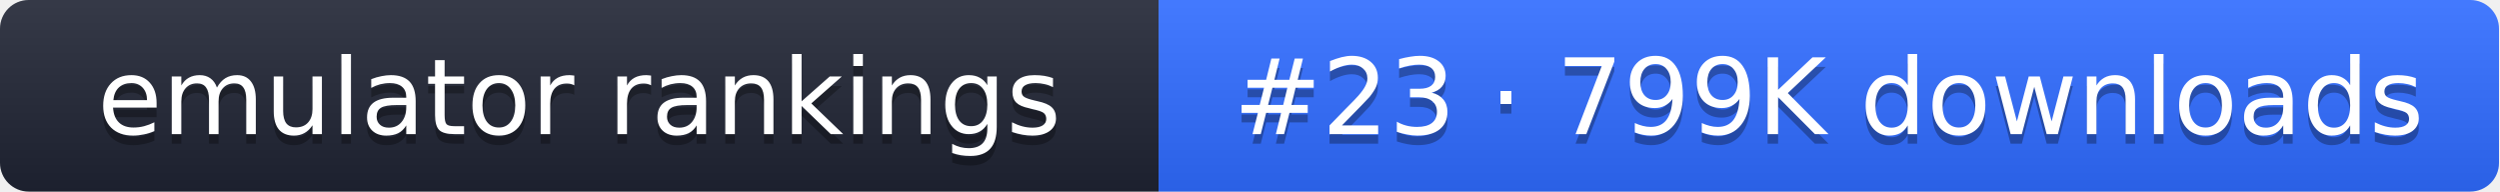
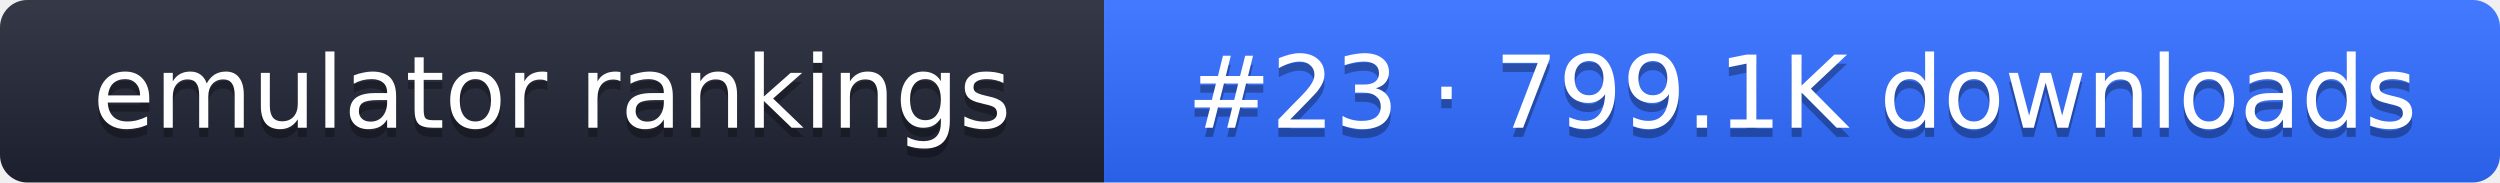
- <svg xmlns="http://www.w3.org/2000/svg" width="261" height="20" role="img" aria-label="emulator rankings: #23 · 799K downloads">
+ <svg xmlns="http://www.w3.org/2000/svg" width="274" height="20" role="img" aria-label="emulator rankings: #23 · 799.1K downloads">
  <linearGradient id="g" x2="0" y2="100%">
    <stop offset="0" stop-color="#fff" stop-opacity=".1" />
    <stop offset="1" stop-opacity=".1" />
  </linearGradient>
  <clipPath id="r">
-     <rect width="261" height="20" rx="3" fill="#fff" />
+     <rect width="274" height="20" rx="3" fill="#fff" />
  </clipPath>
  <g clip-path="url(#r)">
    <rect width="121" height="20" fill="#1f2433" />
-     <rect x="121" width="140" height="20" fill="#2f6bff" />
-     <rect width="261" height="20" fill="url(#g)" />
+     <rect x="121" width="153" height="20" fill="#2f6bff" />
+     <rect width="274" height="20" fill="url(#g)" />
  </g>
  <g fill="#fff" text-anchor="middle" font-family="Verdana,DejaVu Sans,sans-serif" font-size="11">
    <text x="60.5" y="15" fill="#010101" fill-opacity=".3">emulator rankings</text>
    <text x="60.5" y="14">emulator rankings</text>
-     <text x="191" y="15" fill="#010101" fill-opacity=".3">#23 · 799K downloads</text>
-     <text x="191" y="14">#23 · 799K downloads</text>
+     <text x="197.5" y="15" fill="#010101" fill-opacity=".3">#23 · 799.1K downloads</text>
+     <text x="197.5" y="14">#23 · 799.1K downloads</text>
  </g>
</svg>
